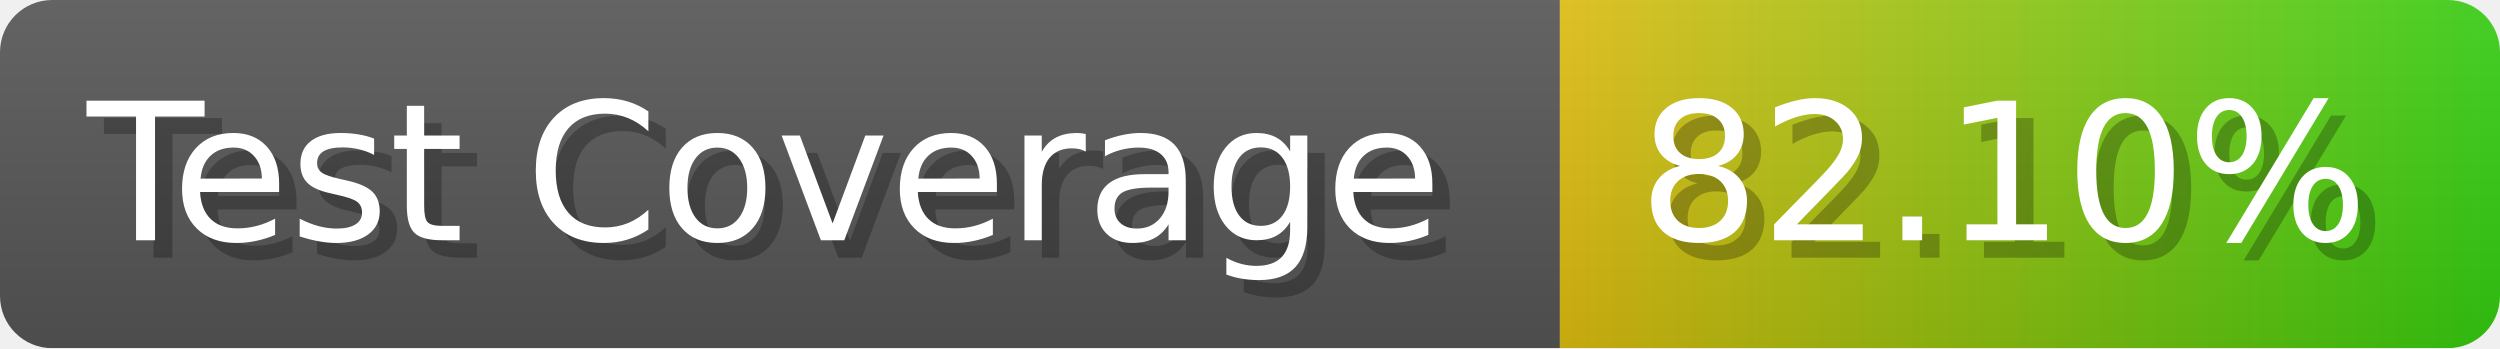
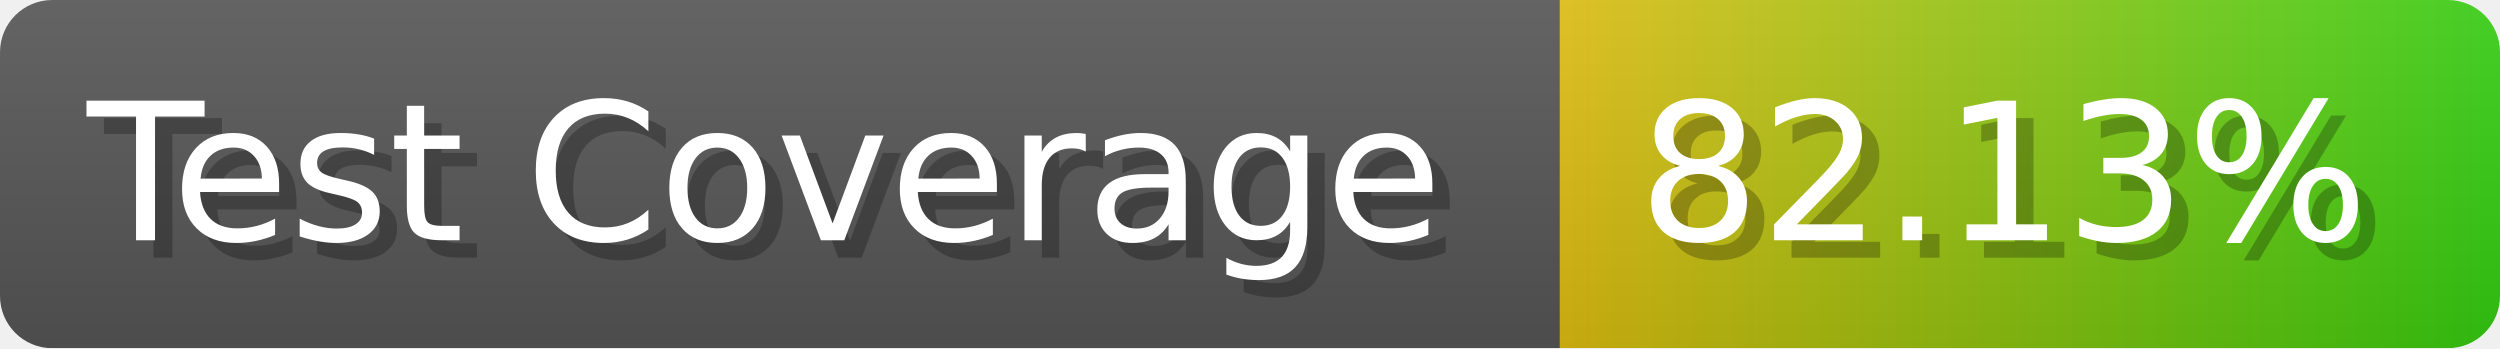
- <svg xmlns="http://www.w3.org/2000/svg" width="143.6" height="20" viewBox="0 0 1436 200" role="img" aria-label="Test Coverage: 82.10%">
+ <svg xmlns="http://www.w3.org/2000/svg" width="143.6" height="20" viewBox="0 0 1436 200" role="img" aria-label="Test Coverage: 82.13%">
  <linearGradient id="a" x2="0" y2="100%">
    <stop offset="0" stop-opacity=".1" stop-color="#EEE" />
    <stop offset="1" stop-opacity=".1" />
  </linearGradient>
  <mask id="m">
    <rect width="1436" height="200" rx="30" fill="#FFF" />
  </mask>
  <g mask="url(#m)">
    <rect width="896" height="200" fill="#555" />
    <rect width="540" height="200" fill="url(#x)" x="896" />
    <rect width="1436" height="200" fill="url(#a)" />
  </g>
  <g aria-hidden="true" fill="#fff" text-anchor="start" font-family="Verdana,DejaVu Sans,sans-serif" font-size="110">
    <text x="60" y="148" textLength="796" fill="#000" opacity="0.25">Test Coverage</text>
    <text x="50" y="138" textLength="796">Test Coverage</text>
-     <text x="951" y="148" textLength="440" fill="#000" opacity="0.25">82.10%</text>
-     <text x="941" y="138" textLength="440">82.10%</text>
+     <text x="951" y="148" textLength="440" fill="#000" opacity="0.25">82.13%</text>
+     <text x="941" y="138" textLength="440">82.13%</text>
  </g>
  <linearGradient id="x" x1="0%" y1="0%" x2="100%" y2="0%">
    <stop offset="0%" style="stop-color:#DB1" />
    <stop offset="100%" style="stop-color:#3C1" />
  </linearGradient>
</svg>
